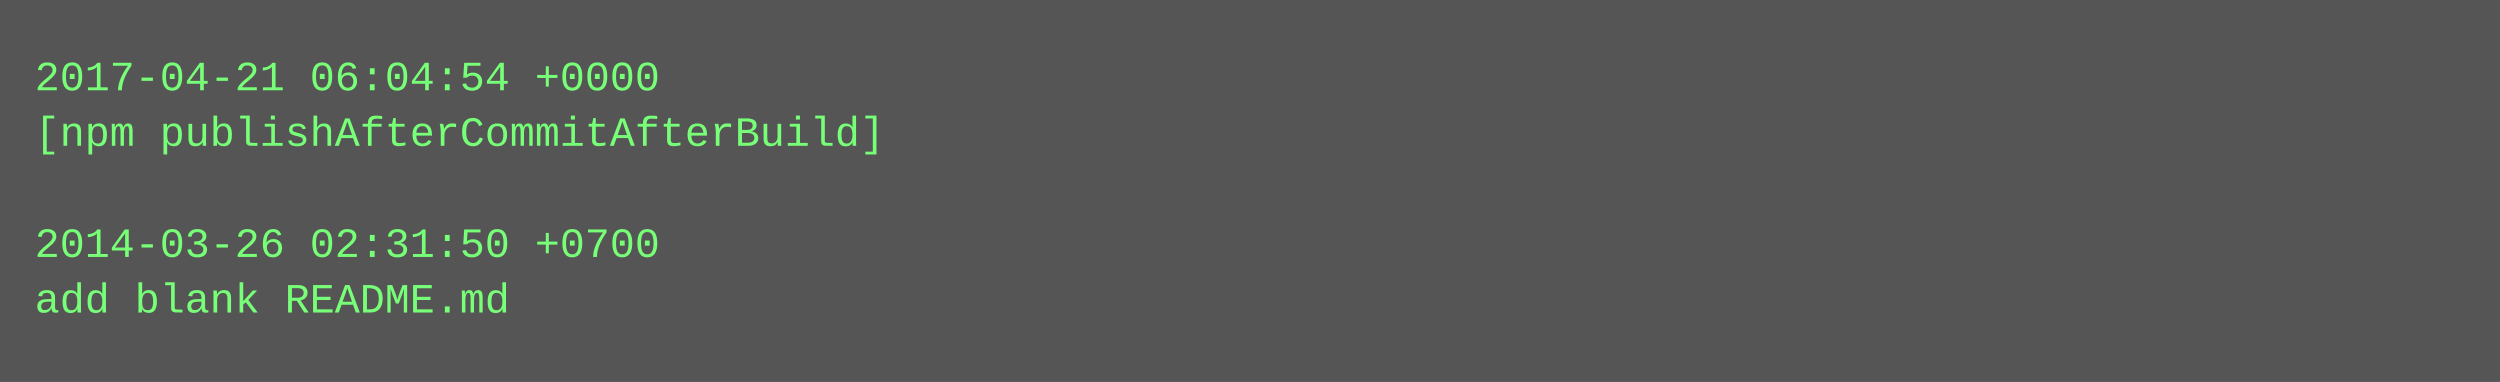
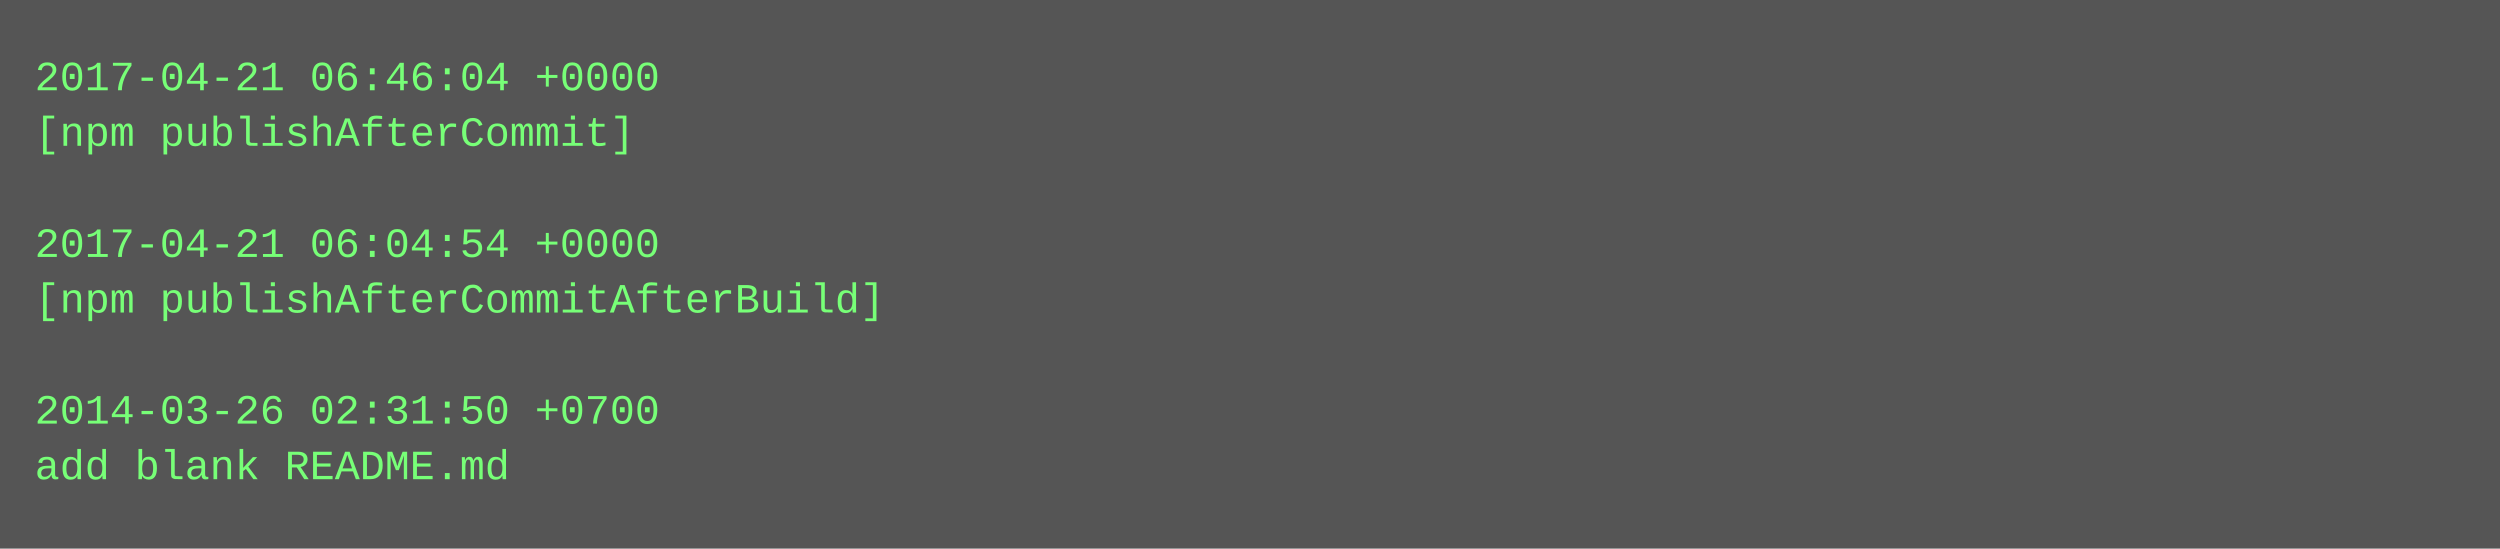
- <svg xmlns="http://www.w3.org/2000/svg" height="110" width="720">
-   <rect height="110" fill="#555" width="720" />
+ <svg xmlns="http://www.w3.org/2000/svg" height="158" width="720">
+   <rect height="158" fill="#555" width="720" />
  <text fill="#7f7" font-family="Courier New" font-size="12" xml:space="preserve">
-     <tspan x="10" y="26">2017-04-21 06:04:54 +0000</tspan>
-     <tspan x="10" y="42">[npm publishAfterCommitAfterBuild]</tspan>
+     <tspan x="10" y="26">2017-04-21 06:46:04 +0000</tspan>
+     <tspan x="10" y="42">[npm publishAfterCommit]</tspan>
    <tspan x="10" y="58" />
-     <tspan x="10" y="74">2014-03-26 02:31:50 +0700</tspan>
-     <tspan x="10" y="90">add blank README.md</tspan>
+     <tspan x="10" y="74">2017-04-21 06:04:54 +0000</tspan>
+     <tspan x="10" y="90">[npm publishAfterCommitAfterBuild]</tspan>
+     <tspan x="10" y="106" />
+     <tspan x="10" y="122">2014-03-26 02:31:50 +0700</tspan>
+     <tspan x="10" y="138">add blank README.md</tspan>
  </text>
</svg>
